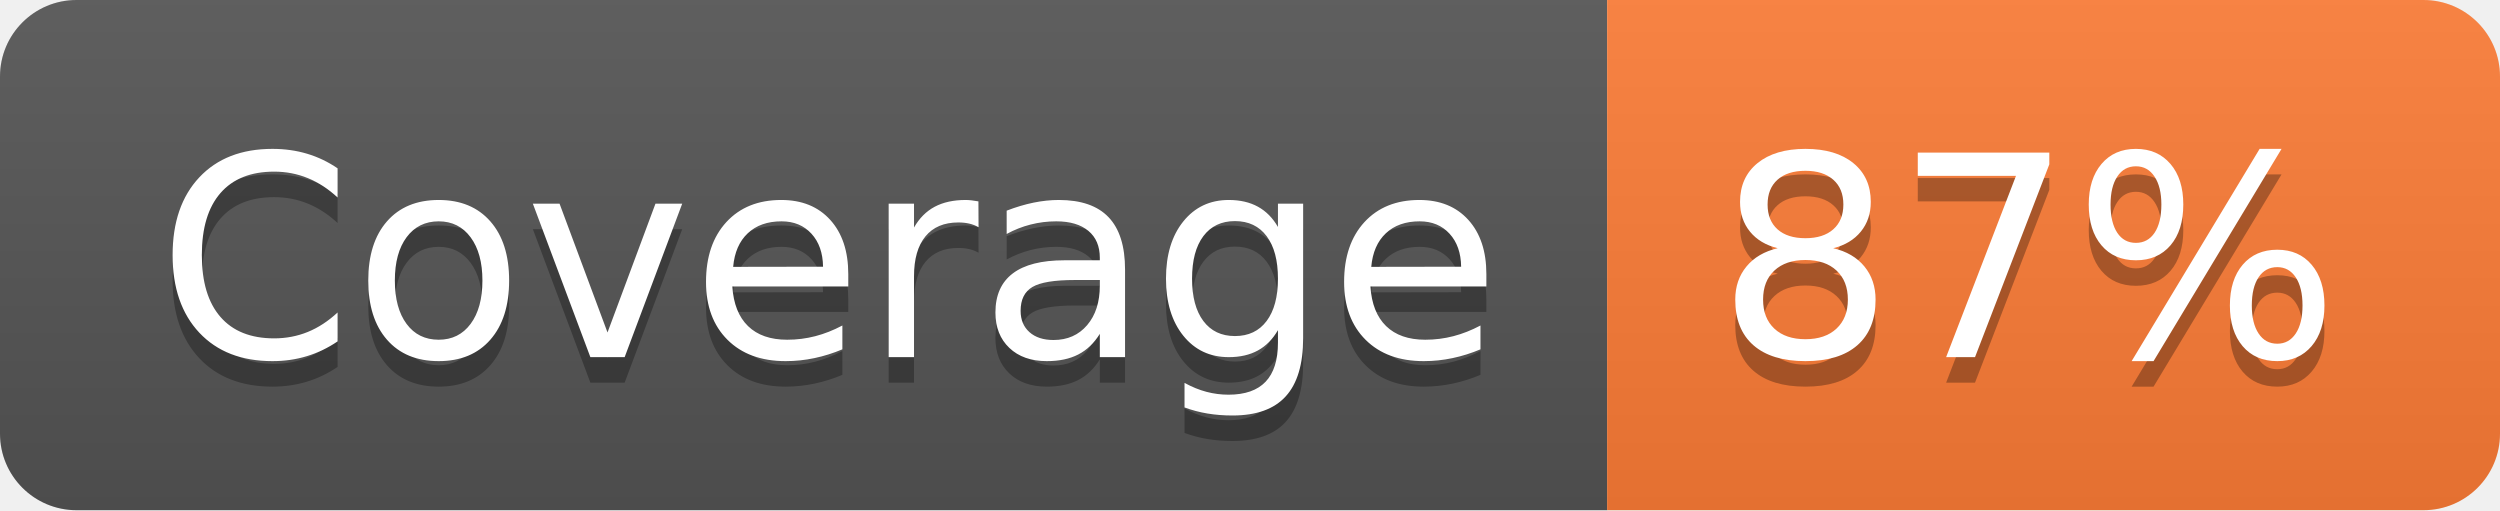
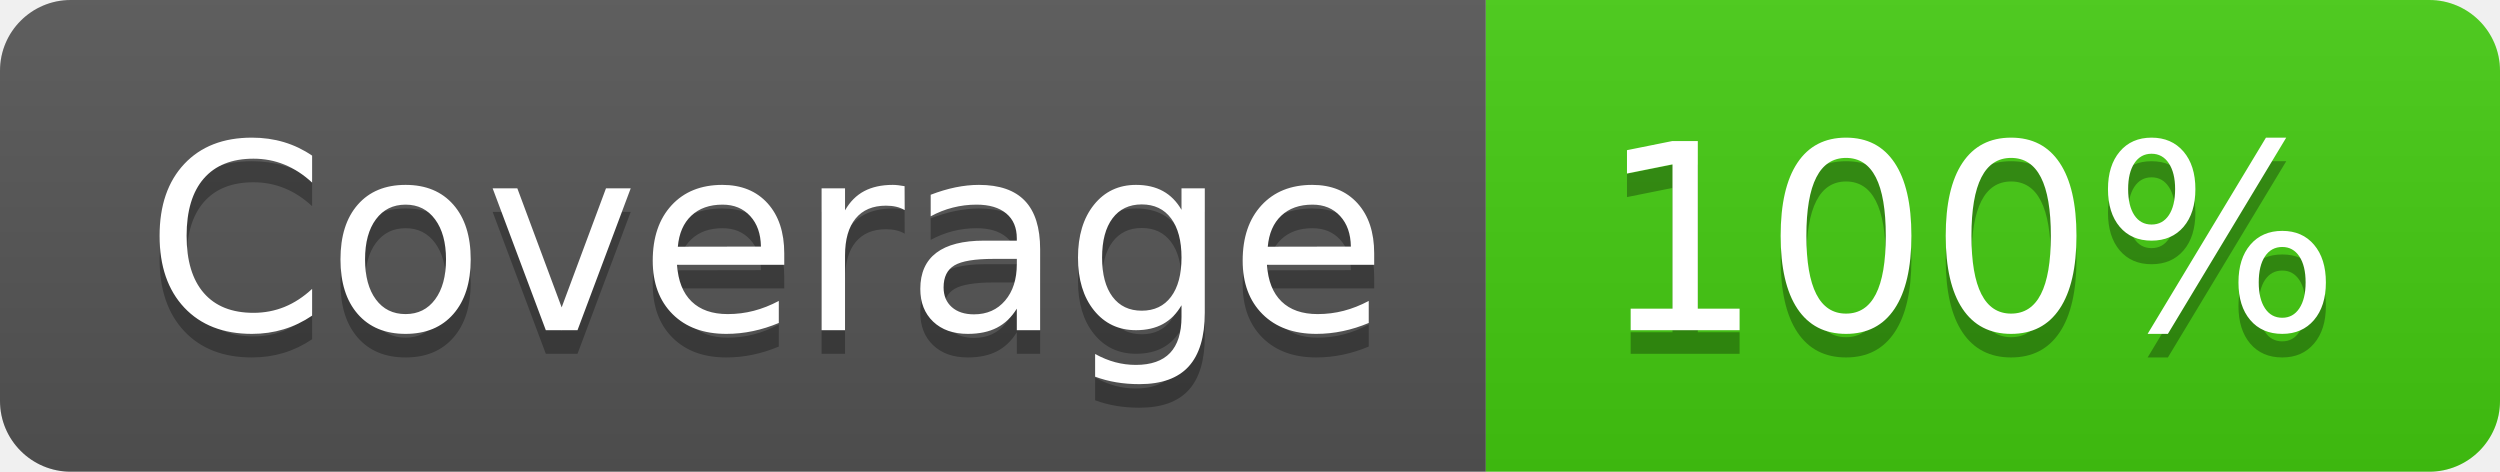
- <svg xmlns="http://www.w3.org/2000/svg" width="98" height="20" role="img" aria-label="Coverage: 87%">
+ <svg xmlns="http://www.w3.org/2000/svg" width="106" height="20" role="img" aria-label="Coverage: 100%">
  <linearGradient id="s" x2="0" y2="100%">
    <stop offset="0" stop-color="#bbb" stop-opacity=".1" />
    <stop offset="1" stop-opacity=".1" />
  </linearGradient>
  <clipPath id="r">
-     <rect width="98" height="20" rx="3" fill="#fff" />
+     <rect width="106" height="20" rx="3" fill="#fff" />
  </clipPath>
  <g clip-path="url(#r)">
    <rect width="63" height="20" fill="#555" />
-     <rect x="63" width="35" height="20" fill="#fe7d37" />
-     <rect width="98" height="20" fill="url(#s)" />
+     <rect x="63" width="43" height="20" fill="#4c1" />
+     <rect width="106" height="20" fill="url(#s)" />
  </g>
  <g fill="#fff" text-anchor="middle" font-family="Verdana,Geneva,DejaVu Sans,sans-serif" text-rendering="geometricPrecision" font-size="110">
    <text aria-hidden="true" x="325" y="150" fill="#010101" fill-opacity=".3" transform="scale(.1)" textLength="530">Coverage</text>
    <text x="325" y="140" transform="scale(.1)" fill="#fff" textLength="530">Coverage</text>
-     <text aria-hidden="true" x="795" y="150" fill="#010101" fill-opacity=".3" transform="scale(.1)" textLength="250">87%</text>
-     <text x="795" y="140" transform="scale(.1)" fill="#fff" textLength="250">87%</text>
+     <text aria-hidden="true" x="835" y="150" fill="#010101" fill-opacity=".3" transform="scale(.1)" textLength="330">100%</text>
+     <text x="835" y="140" transform="scale(.1)" fill="#fff" textLength="330">100%</text>
  </g>
</svg>
